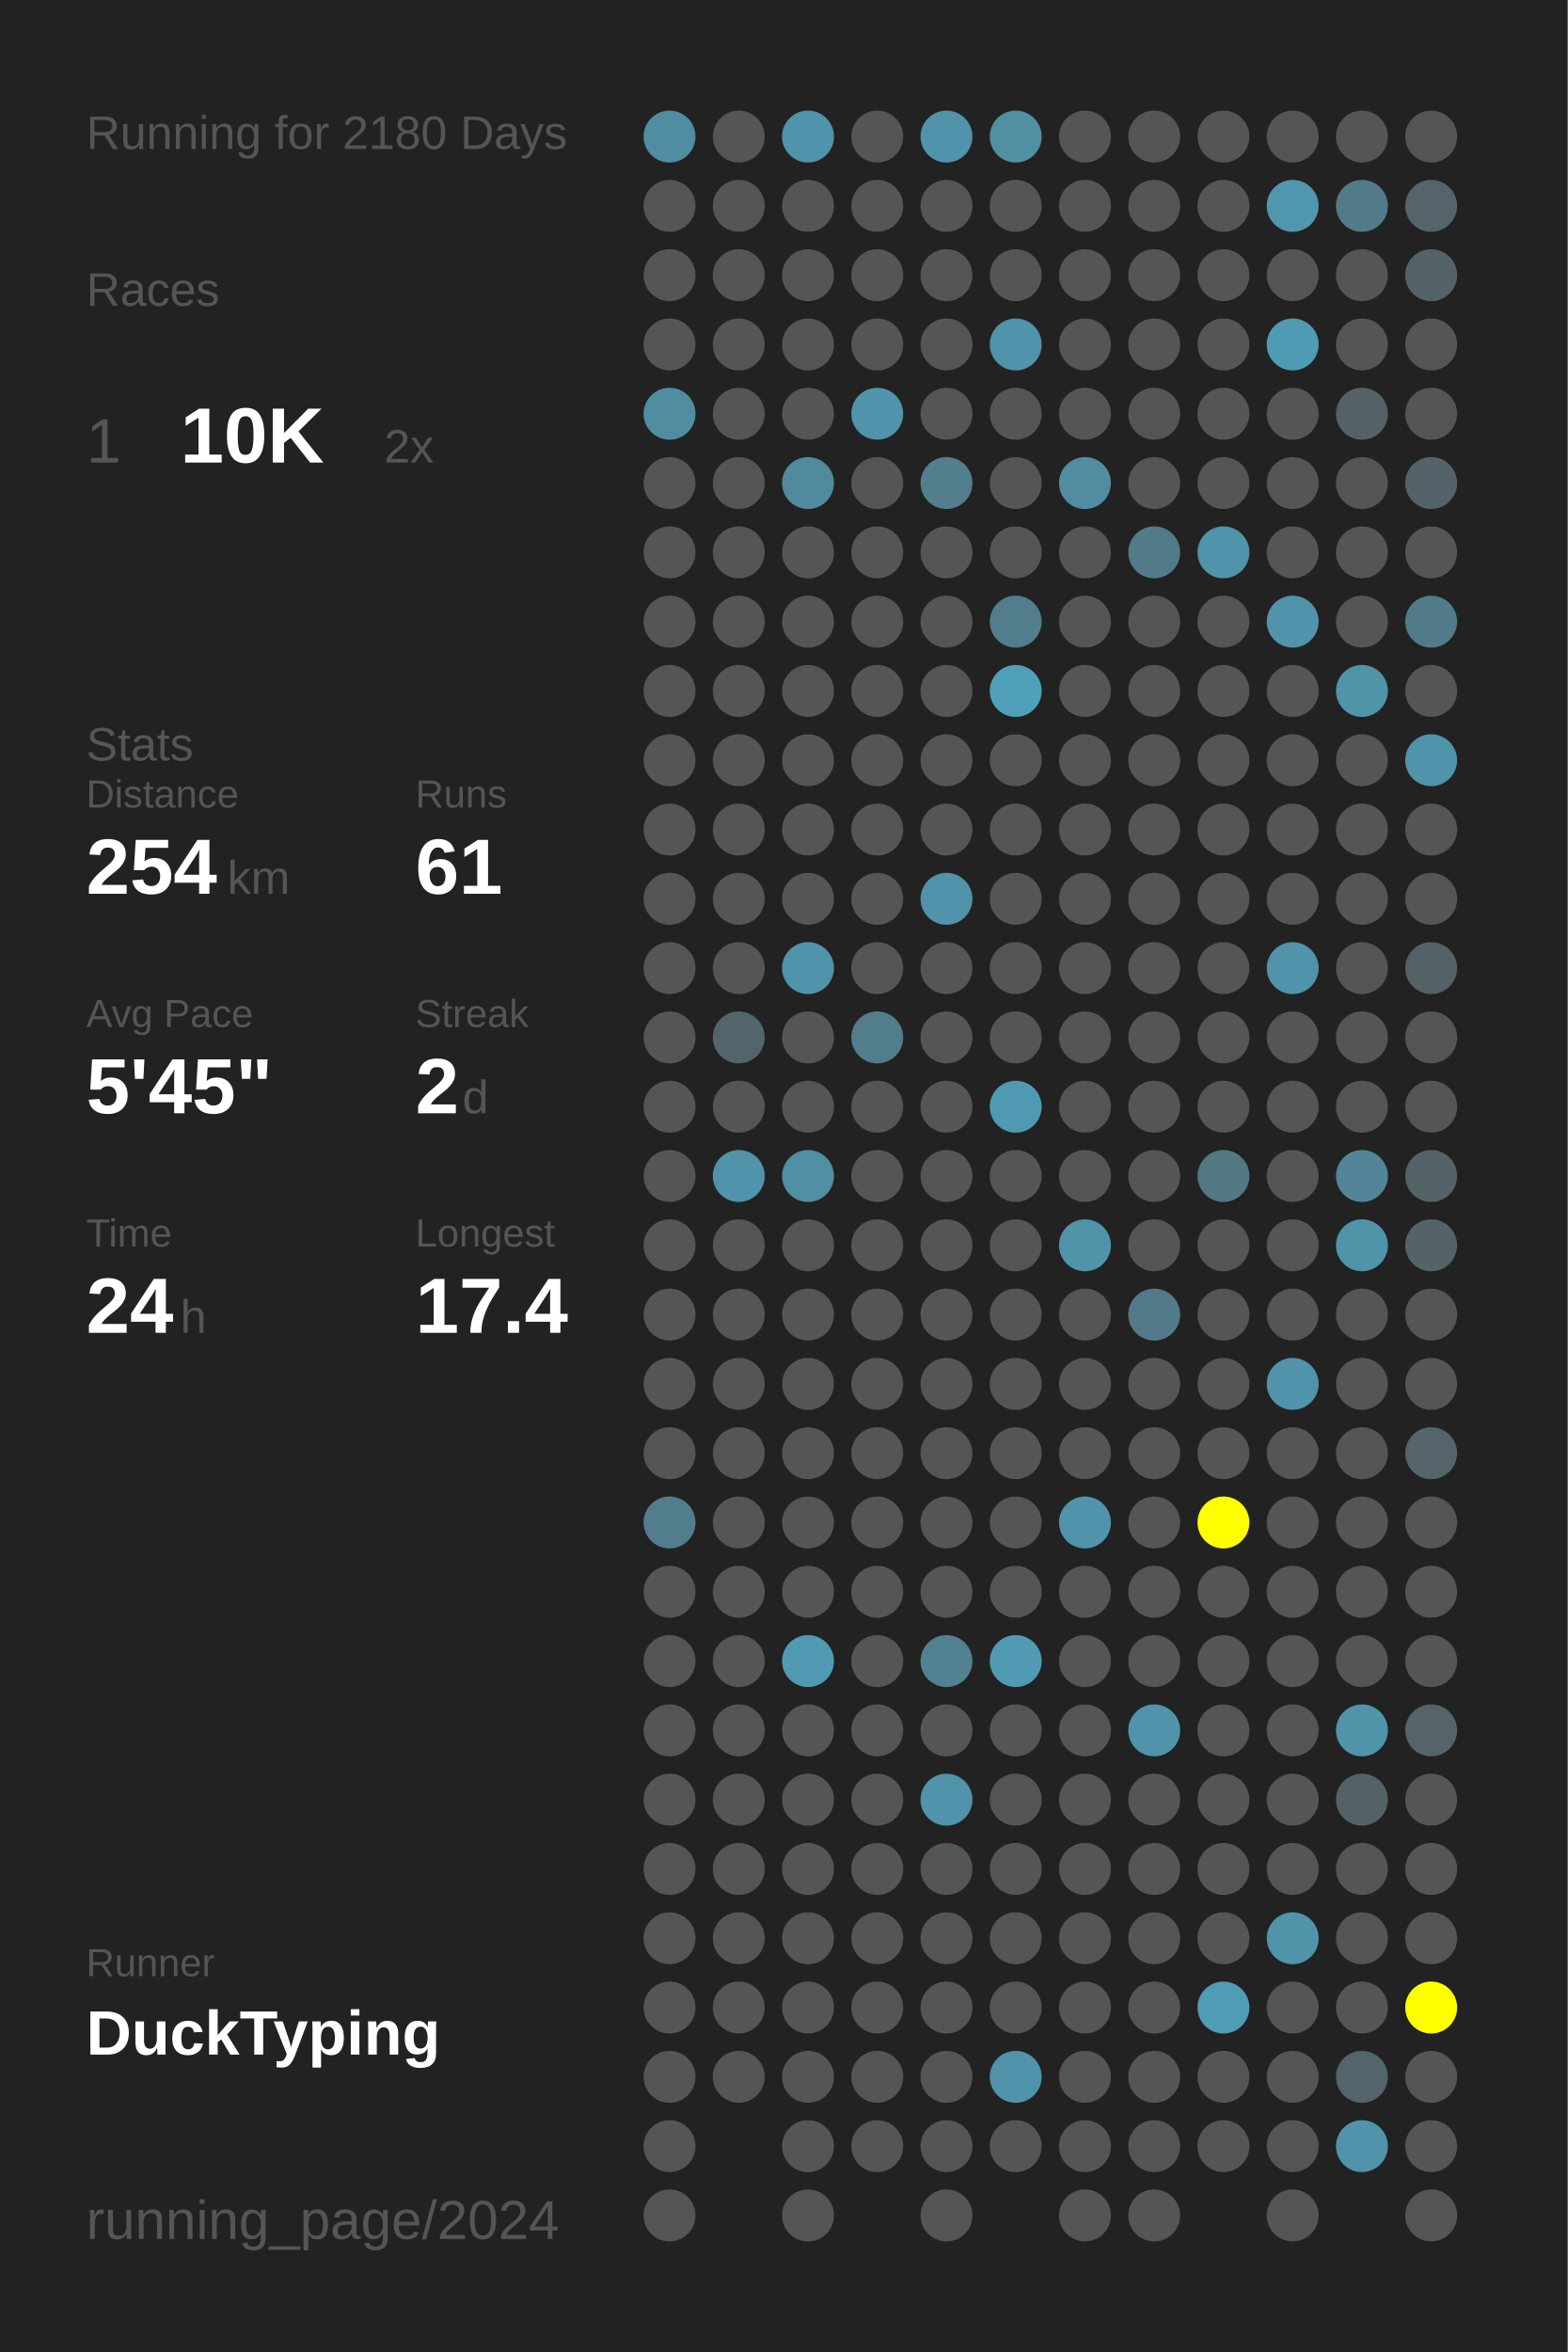
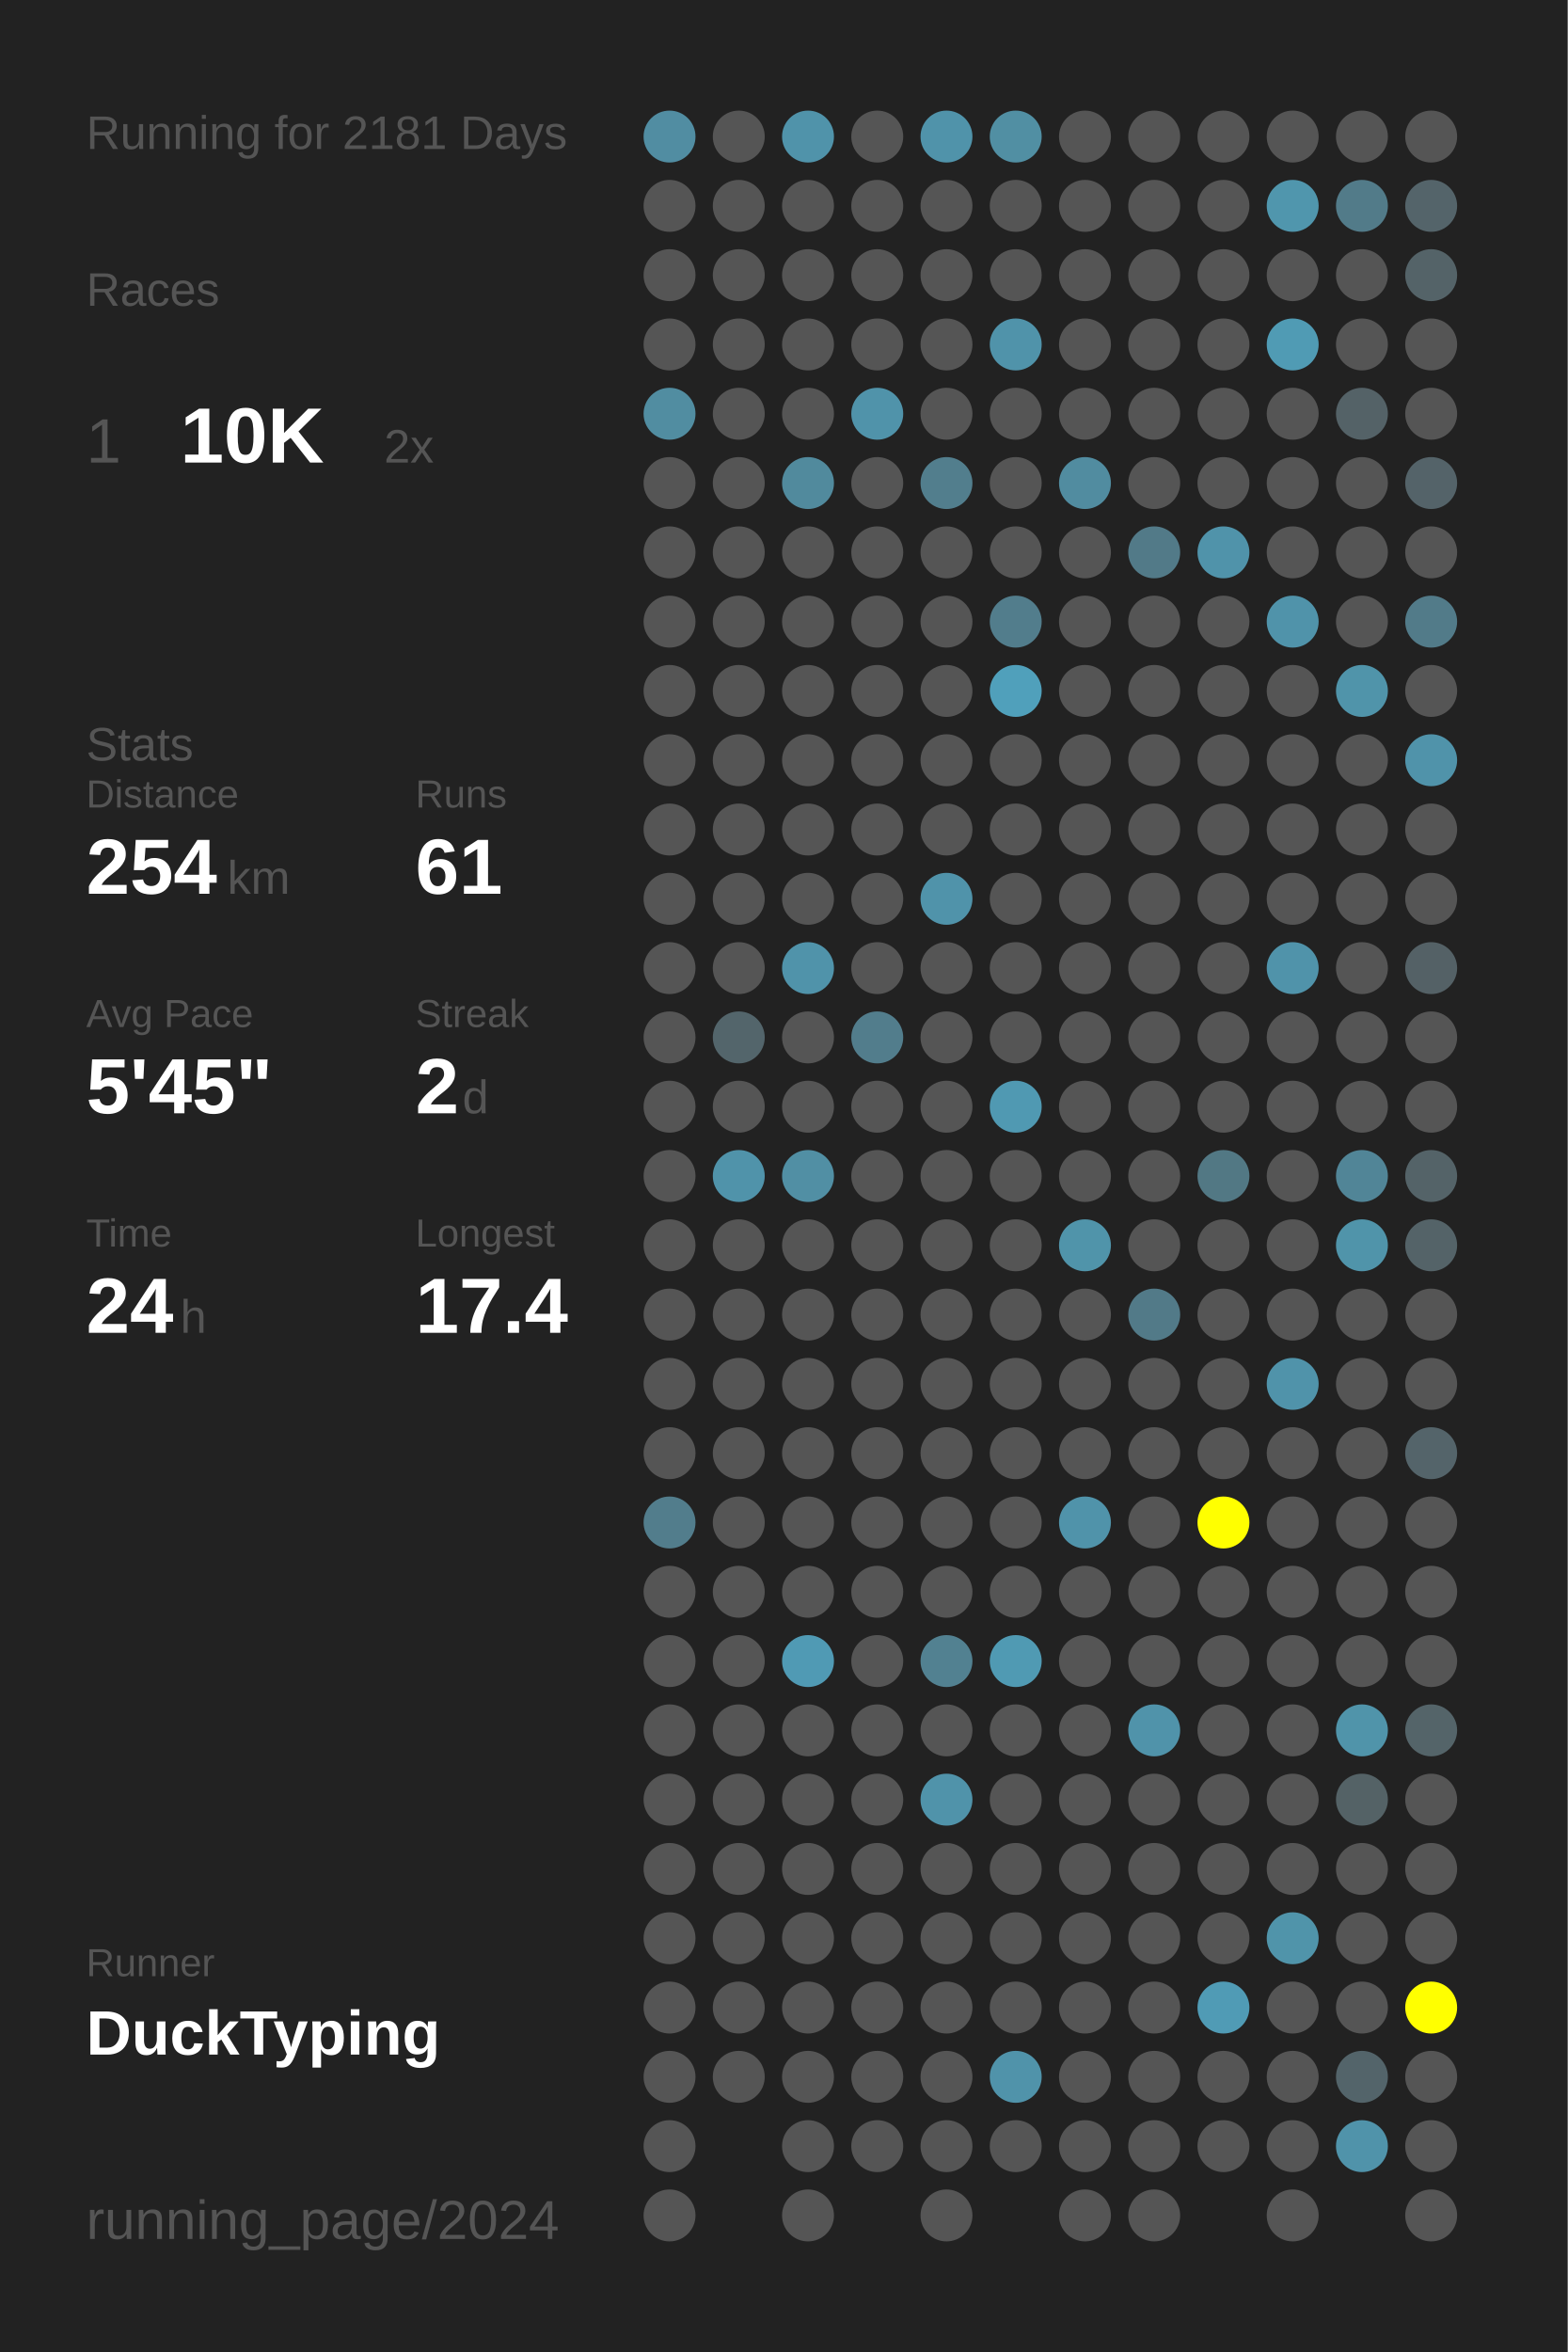
<svg xmlns="http://www.w3.org/2000/svg" baseProfile="full" height="300mm" version="1.1" viewBox="0,0,200,300" width="200mm">
  <defs />
  <rect fill="#222222" height="300" width="200" x="0" y="0" />
-   <text fill="#555555" style="font-size:6px; font-family:Arial;" x="11" y="19">Running for 2180 Days</text>
+   <text fill="#555555" style="font-size:6px; font-family:Arial;" x="11" y="19">Running for 2181 Days</text>
  <text fill="#555555" style="font-size:6px; font-family:Arial;" x="11" y="39">Races</text>
  <text fill="#555555" style="font-size:8px; font-family:Arial;" x="11" y="59">1</text>
  <text fill="#FFFFFF" style="font-size:10px; font-family:Arial; font-weight:bold;" x="23" y="59">10K</text>
  <text fill="#555555" style="font-size:6px; font-family:Arial;" x="49" y="59">2x</text>
  <text fill="#555555" style="font-size:6px; font-family:Arial;" x="11" y="97">Stats</text>
  <text fill="#555555" style="font-size:5px; font-family:Arial;" x="11" y="103">Distance</text>
  <text fill="#FFFFFF" style="font-size:10px; font-family:Arial; font-weight:bold;" x="11" y="114">254</text>
  <text fill="#555555" style="font-size:6px; font-family:Arial;" x="29" y="114">km</text>
  <text fill="#555555" style="font-size:5px; font-family:Arial;" x="53" y="103">Runs</text>
  <text fill="#FFFFFF" style="font-size:10px; font-family:Arial; font-weight:bold;" x="53" y="114">61</text>
  <text fill="#555555" style="font-size:5px; font-family:Arial;" x="11" y="131">Avg Pace</text>
  <text fill="#FFFFFF" style="font-size:10px; font-family:Arial; font-weight:bold;" x="11" y="142">5'45"</text>
  <text fill="#555555" style="font-size:5px; font-family:Arial;" x="53" y="131">Streak</text>
  <text fill="#FFFFFF" style="font-size:10px; font-family:Arial; font-weight:bold;" x="53" y="142">2</text>
  <text fill="#555555" style="font-size:6px; font-family:Arial;" x="59" y="142">d</text>
  <text fill="#555555" style="font-size:5px; font-family:Arial;" x="11" y="159">Time</text>
  <text fill="#FFFFFF" style="font-size:10px; font-family:Arial; font-weight:bold;" x="11" y="170">24</text>
  <text fill="#555555" style="font-size:6px; font-family:Arial;" x="23" y="170">h</text>
  <text fill="#555555" style="font-size:5px; font-family:Arial;" x="53" y="159">Longest</text>
  <text fill="#FFFFFF" style="font-size:10px; font-family:Arial; font-weight:bold;" x="53" y="170">17.4</text>
  <text fill="#555555" style="font-size:5px; font-family:Arial;" x="11" y="252.065">Runner</text>
  <text fill="#FFFFFF" style="font-size:8px; font-family:Arial; font-weight:bold;" x="11" y="262.065">DuckTyping</text>
  <text fill="#555555" style="font-size:7px; font-family:Arial;" x="11" y="285.581">running_page/2024</text>
  <circle cx="85.417" cy="17.419" fill="#518da2" r="3.312" />
  <circle cx="85.417" cy="26.258" fill="#555555" r="3.312" />
  <circle cx="85.417" cy="35.097" fill="#555555" r="3.312" />
  <circle cx="85.417" cy="43.935" fill="#555555" r="3.312" />
  <circle cx="85.417" cy="52.774" fill="#518da1" r="3.312" />
  <circle cx="85.417" cy="61.613" fill="#555555" r="3.312" />
  <circle cx="85.417" cy="70.452" fill="#555555" r="3.312" />
  <circle cx="85.417" cy="79.29" fill="#555555" r="3.312" />
  <circle cx="85.417" cy="88.129" fill="#555555" r="3.312" />
  <circle cx="85.417" cy="96.968" fill="#555555" r="3.312" />
  <circle cx="85.417" cy="105.806" fill="#555555" r="3.312" />
  <circle cx="85.417" cy="114.645" fill="#555555" r="3.312" />
  <circle cx="85.417" cy="123.484" fill="#555555" r="3.312" />
  <circle cx="85.417" cy="132.323" fill="#555555" r="3.312" />
  <circle cx="85.417" cy="141.161" fill="#555555" r="3.312" />
  <circle cx="85.417" cy="150" fill="#555555" r="3.312" />
  <circle cx="85.417" cy="158.839" fill="#555555" r="3.312" />
  <circle cx="85.417" cy="167.677" fill="#555555" r="3.312" />
  <circle cx="85.417" cy="176.516" fill="#555555" r="3.312" />
  <circle cx="85.417" cy="185.355" fill="#555555" r="3.312" />
  <circle cx="85.417" cy="194.194" fill="#527d8c" r="3.312" />
  <circle cx="85.417" cy="203.032" fill="#555555" r="3.312" />
  <circle cx="85.417" cy="211.871" fill="#555555" r="3.312" />
  <circle cx="85.417" cy="220.71" fill="#555555" r="3.312" />
  <circle cx="85.417" cy="229.548" fill="#555555" r="3.312" />
  <circle cx="85.417" cy="238.387" fill="#555555" r="3.312" />
  <circle cx="85.417" cy="247.226" fill="#555555" r="3.312" />
  <circle cx="85.417" cy="256.065" fill="#555555" r="3.312" />
  <circle cx="85.417" cy="264.903" fill="#555555" r="3.312" />
  <circle cx="85.417" cy="273.742" fill="#555555" r="3.312" />
  <circle cx="85.417" cy="282.581" fill="#555555" r="3.312" />
  <circle cx="94.25" cy="17.419" fill="#555555" r="3.312" />
  <circle cx="94.25" cy="26.258" fill="#555555" r="3.312" />
  <circle cx="94.25" cy="35.097" fill="#555555" r="3.312" />
  <circle cx="94.25" cy="43.935" fill="#555555" r="3.312" />
  <circle cx="94.25" cy="52.774" fill="#555555" r="3.312" />
  <circle cx="94.25" cy="61.613" fill="#555555" r="3.312" />
  <circle cx="94.25" cy="70.452" fill="#555555" r="3.312" />
  <circle cx="94.25" cy="79.29" fill="#555555" r="3.312" />
  <circle cx="94.25" cy="88.129" fill="#555555" r="3.312" />
  <circle cx="94.25" cy="96.968" fill="#555555" r="3.312" />
  <circle cx="94.25" cy="105.806" fill="#555555" r="3.312" />
  <circle cx="94.25" cy="114.645" fill="#555555" r="3.312" />
  <circle cx="94.25" cy="123.484" fill="#555555" r="3.312" />
  <circle cx="94.25" cy="132.323" fill="#53656b" r="3.312" />
  <circle cx="94.25" cy="141.161" fill="#555555" r="3.312" />
  <circle cx="94.25" cy="150" fill="#5093aa" r="3.312" />
  <circle cx="94.25" cy="158.839" fill="#555555" r="3.312" />
  <circle cx="94.25" cy="167.677" fill="#555555" r="3.312" />
  <circle cx="94.25" cy="176.516" fill="#555555" r="3.312" />
  <circle cx="94.25" cy="185.355" fill="#555555" r="3.312" />
  <circle cx="94.25" cy="194.194" fill="#555555" r="3.312" />
  <circle cx="94.25" cy="203.032" fill="#555555" r="3.312" />
  <circle cx="94.25" cy="211.871" fill="#555555" r="3.312" />
  <circle cx="94.25" cy="220.71" fill="#555555" r="3.312" />
  <circle cx="94.25" cy="229.548" fill="#555555" r="3.312" />
  <circle cx="94.25" cy="238.387" fill="#555555" r="3.312" />
  <circle cx="94.25" cy="247.226" fill="#555555" r="3.312" />
  <circle cx="94.25" cy="256.065" fill="#555555" r="3.312" />
  <circle cx="94.25" cy="264.903" fill="#555555" r="3.312" />
  <circle cx="103.083" cy="17.419" fill="#5093aa" r="3.312" />
  <circle cx="103.083" cy="26.258" fill="#555555" r="3.312" />
  <circle cx="103.083" cy="35.097" fill="#555555" r="3.312" />
  <circle cx="103.083" cy="43.935" fill="#555555" r="3.312" />
  <circle cx="103.083" cy="52.774" fill="#555555" r="3.312" />
  <circle cx="103.083" cy="61.613" fill="#518a9d" r="3.312" />
  <circle cx="103.083" cy="70.452" fill="#555555" r="3.312" />
  <circle cx="103.083" cy="79.29" fill="#555555" r="3.312" />
  <circle cx="103.083" cy="88.129" fill="#555555" r="3.312" />
  <circle cx="103.083" cy="96.968" fill="#555555" r="3.312" />
  <circle cx="103.083" cy="105.806" fill="#555555" r="3.312" />
  <circle cx="103.083" cy="114.645" fill="#555555" r="3.312" />
  <circle cx="103.083" cy="123.484" fill="#5093aa" r="3.312" />
  <circle cx="103.083" cy="132.323" fill="#555555" r="3.312" />
  <circle cx="103.083" cy="141.161" fill="#555555" r="3.312" />
  <circle cx="103.083" cy="150" fill="#518fa4" r="3.312" />
  <circle cx="103.083" cy="158.839" fill="#555555" r="3.312" />
  <circle cx="103.083" cy="167.677" fill="#555555" r="3.312" />
  <circle cx="103.083" cy="176.516" fill="#555555" r="3.312" />
  <circle cx="103.083" cy="185.355" fill="#555555" r="3.312" />
  <circle cx="103.083" cy="194.194" fill="#555555" r="3.312" />
  <circle cx="103.083" cy="203.032" fill="#555555" r="3.312" />
  <circle cx="103.083" cy="211.871" fill="#509ab4" r="3.312" />
  <circle cx="103.083" cy="220.71" fill="#555555" r="3.312" />
  <circle cx="103.083" cy="229.548" fill="#555555" r="3.312" />
  <circle cx="103.083" cy="238.387" fill="#555555" r="3.312" />
  <circle cx="103.083" cy="247.226" fill="#555555" r="3.312" />
  <circle cx="103.083" cy="256.065" fill="#555555" r="3.312" />
  <circle cx="103.083" cy="264.903" fill="#555555" r="3.312" />
  <circle cx="103.083" cy="273.742" fill="#555555" r="3.312" />
  <circle cx="103.083" cy="282.581" fill="#555555" r="3.312" />
  <circle cx="111.917" cy="17.419" fill="#555555" r="3.312" />
  <circle cx="111.917" cy="26.258" fill="#555555" r="3.312" />
  <circle cx="111.917" cy="35.097" fill="#555555" r="3.312" />
  <circle cx="111.917" cy="43.935" fill="#555555" r="3.312" />
  <circle cx="111.917" cy="52.774" fill="#5093aa" r="3.312" />
  <circle cx="111.917" cy="61.613" fill="#555555" r="3.312" />
  <circle cx="111.917" cy="70.452" fill="#555555" r="3.312" />
  <circle cx="111.917" cy="79.29" fill="#555555" r="3.312" />
  <circle cx="111.917" cy="88.129" fill="#555555" r="3.312" />
  <circle cx="111.917" cy="96.968" fill="#555555" r="3.312" />
  <circle cx="111.917" cy="105.806" fill="#555555" r="3.312" />
  <circle cx="111.917" cy="114.645" fill="#555555" r="3.312" />
  <circle cx="111.917" cy="123.484" fill="#555555" r="3.312" />
  <circle cx="111.917" cy="132.323" fill="#527d8c" r="3.312" />
  <circle cx="111.917" cy="141.161" fill="#555555" r="3.312" />
  <circle cx="111.917" cy="150" fill="#555555" r="3.312" />
  <circle cx="111.917" cy="158.839" fill="#555555" r="3.312" />
  <circle cx="111.917" cy="167.677" fill="#555555" r="3.312" />
  <circle cx="111.917" cy="176.516" fill="#555555" r="3.312" />
  <circle cx="111.917" cy="185.355" fill="#555555" r="3.312" />
  <circle cx="111.917" cy="194.194" fill="#555555" r="3.312" />
  <circle cx="111.917" cy="203.032" fill="#555555" r="3.312" />
  <circle cx="111.917" cy="211.871" fill="#555555" r="3.312" />
  <circle cx="111.917" cy="220.71" fill="#555555" r="3.312" />
  <circle cx="111.917" cy="229.548" fill="#555555" r="3.312" />
  <circle cx="111.917" cy="238.387" fill="#555555" r="3.312" />
  <circle cx="111.917" cy="247.226" fill="#555555" r="3.312" />
  <circle cx="111.917" cy="256.065" fill="#555555" r="3.312" />
  <circle cx="111.917" cy="264.903" fill="#555555" r="3.312" />
  <circle cx="111.917" cy="273.742" fill="#555555" r="3.312" />
  <circle cx="120.75" cy="17.419" fill="#5093aa" r="3.312" />
  <circle cx="120.75" cy="26.258" fill="#555555" r="3.312" />
  <circle cx="120.75" cy="35.097" fill="#555555" r="3.312" />
  <circle cx="120.75" cy="43.935" fill="#555555" r="3.312" />
  <circle cx="120.75" cy="52.774" fill="#555555" r="3.312" />
  <circle cx="120.75" cy="61.613" fill="#527e8d" r="3.312" />
  <circle cx="120.75" cy="70.452" fill="#555555" r="3.312" />
  <circle cx="120.75" cy="79.29" fill="#555555" r="3.312" />
  <circle cx="120.75" cy="88.129" fill="#555555" r="3.312" />
  <circle cx="120.75" cy="96.968" fill="#555555" r="3.312" />
  <circle cx="120.75" cy="105.806" fill="#555555" r="3.312" />
  <circle cx="120.75" cy="114.645" fill="#5093aa" r="3.312" />
  <circle cx="120.75" cy="123.484" fill="#555555" r="3.312" />
  <circle cx="120.75" cy="132.323" fill="#555555" r="3.312" />
  <circle cx="120.75" cy="141.161" fill="#555555" r="3.312" />
  <circle cx="120.75" cy="150" fill="#555555" r="3.312" />
  <circle cx="120.75" cy="158.839" fill="#555555" r="3.312" />
  <circle cx="120.75" cy="167.677" fill="#555555" r="3.312" />
  <circle cx="120.75" cy="176.516" fill="#555555" r="3.312" />
  <circle cx="120.75" cy="185.355" fill="#555555" r="3.312" />
  <circle cx="120.75" cy="194.194" fill="#555555" r="3.312" />
  <circle cx="120.75" cy="203.032" fill="#555555" r="3.312" />
  <circle cx="120.75" cy="211.871" fill="#528191" r="3.312" />
  <circle cx="120.75" cy="220.71" fill="#555555" r="3.312" />
  <circle cx="120.75" cy="229.548" fill="#5093aa" r="3.312" />
  <circle cx="120.75" cy="238.387" fill="#555555" r="3.312" />
  <circle cx="120.75" cy="247.226" fill="#555555" r="3.312" />
  <circle cx="120.75" cy="256.065" fill="#555555" r="3.312" />
  <circle cx="120.75" cy="264.903" fill="#555555" r="3.312" />
  <circle cx="120.75" cy="273.742" fill="#555555" r="3.312" />
  <circle cx="120.75" cy="282.581" fill="#555555" r="3.312" />
  <circle cx="129.583" cy="17.419" fill="#518fa3" r="3.312" />
  <circle cx="129.583" cy="26.258" fill="#555555" r="3.312" />
  <circle cx="129.583" cy="35.097" fill="#555555" r="3.312" />
  <circle cx="129.583" cy="43.935" fill="#5093aa" r="3.312" />
  <circle cx="129.583" cy="52.774" fill="#555555" r="3.312" />
  <circle cx="129.583" cy="61.613" fill="#555555" r="3.312" />
  <circle cx="129.583" cy="70.452" fill="#555555" r="3.312" />
  <circle cx="129.583" cy="79.29" fill="#527d8c" r="3.312" />
  <circle cx="129.583" cy="88.129" fill="#50a0bb" r="3.312" />
  <circle cx="129.583" cy="96.968" fill="#555555" r="3.312" />
  <circle cx="129.583" cy="105.806" fill="#555555" r="3.312" />
  <circle cx="129.583" cy="114.645" fill="#555555" r="3.312" />
  <circle cx="129.583" cy="123.484" fill="#555555" r="3.312" />
  <circle cx="129.583" cy="132.323" fill="#555555" r="3.312" />
  <circle cx="129.583" cy="141.161" fill="#5099b2" r="3.312" />
  <circle cx="129.583" cy="150" fill="#555555" r="3.312" />
  <circle cx="129.583" cy="158.839" fill="#555555" r="3.312" />
  <circle cx="129.583" cy="167.677" fill="#555555" r="3.312" />
  <circle cx="129.583" cy="176.516" fill="#555555" r="3.312" />
  <circle cx="129.583" cy="185.355" fill="#555555" r="3.312" />
  <circle cx="129.583" cy="194.194" fill="#555555" r="3.312" />
  <circle cx="129.583" cy="203.032" fill="#555555" r="3.312" />
  <circle cx="129.583" cy="211.871" fill="#509ab3" r="3.312" />
  <circle cx="129.583" cy="220.71" fill="#555555" r="3.312" />
  <circle cx="129.583" cy="229.548" fill="#555555" r="3.312" />
  <circle cx="129.583" cy="238.387" fill="#555555" r="3.312" />
  <circle cx="129.583" cy="247.226" fill="#555555" r="3.312" />
  <circle cx="129.583" cy="256.065" fill="#555555" r="3.312" />
  <circle cx="129.583" cy="264.903" fill="#5093aa" r="3.312" />
  <circle cx="129.583" cy="273.742" fill="#555555" r="3.312" />
  <circle cx="138.417" cy="17.419" fill="#555555" r="3.312" />
  <circle cx="138.417" cy="26.258" fill="#555555" r="3.312" />
  <circle cx="138.417" cy="35.097" fill="#555555" r="3.312" />
  <circle cx="138.417" cy="43.935" fill="#555555" r="3.312" />
  <circle cx="138.417" cy="52.774" fill="#555555" r="3.312" />
  <circle cx="138.417" cy="61.613" fill="#518ca0" r="3.312" />
  <circle cx="138.417" cy="70.452" fill="#555555" r="3.312" />
  <circle cx="138.417" cy="79.29" fill="#555555" r="3.312" />
  <circle cx="138.417" cy="88.129" fill="#555555" r="3.312" />
  <circle cx="138.417" cy="96.968" fill="#555555" r="3.312" />
  <circle cx="138.417" cy="105.806" fill="#555555" r="3.312" />
  <circle cx="138.417" cy="114.645" fill="#555555" r="3.312" />
  <circle cx="138.417" cy="123.484" fill="#555555" r="3.312" />
  <circle cx="138.417" cy="132.323" fill="#555555" r="3.312" />
  <circle cx="138.417" cy="141.161" fill="#555555" r="3.312" />
  <circle cx="138.417" cy="150" fill="#555555" r="3.312" />
  <circle cx="138.417" cy="158.839" fill="#5094aa" r="3.312" />
  <circle cx="138.417" cy="167.677" fill="#555555" r="3.312" />
  <circle cx="138.417" cy="176.516" fill="#555555" r="3.312" />
  <circle cx="138.417" cy="185.355" fill="#555555" r="3.312" />
  <circle cx="138.417" cy="194.194" fill="#5093aa" r="3.312" />
  <circle cx="138.417" cy="203.032" fill="#555555" r="3.312" />
  <circle cx="138.417" cy="211.871" fill="#555555" r="3.312" />
  <circle cx="138.417" cy="220.71" fill="#555555" r="3.312" />
  <circle cx="138.417" cy="229.548" fill="#555555" r="3.312" />
  <circle cx="138.417" cy="238.387" fill="#555555" r="3.312" />
  <circle cx="138.417" cy="247.226" fill="#555555" r="3.312" />
  <circle cx="138.417" cy="256.065" fill="#555555" r="3.312" />
  <circle cx="138.417" cy="264.903" fill="#555555" r="3.312" />
  <circle cx="138.417" cy="273.742" fill="#555555" r="3.312" />
  <circle cx="138.417" cy="282.581" fill="#555555" r="3.312" />
  <circle cx="147.25" cy="17.419" fill="#555555" r="3.312" />
  <circle cx="147.25" cy="26.258" fill="#555555" r="3.312" />
  <circle cx="147.25" cy="35.097" fill="#555555" r="3.312" />
  <circle cx="147.25" cy="43.935" fill="#555555" r="3.312" />
  <circle cx="147.25" cy="52.774" fill="#555555" r="3.312" />
  <circle cx="147.25" cy="61.613" fill="#555555" r="3.312" />
  <circle cx="147.25" cy="70.452" fill="#527a88" r="3.312" />
  <circle cx="147.25" cy="79.29" fill="#555555" r="3.312" />
  <circle cx="147.25" cy="88.129" fill="#555555" r="3.312" />
  <circle cx="147.25" cy="96.968" fill="#555555" r="3.312" />
  <circle cx="147.25" cy="105.806" fill="#555555" r="3.312" />
  <circle cx="147.25" cy="114.645" fill="#555555" r="3.312" />
  <circle cx="147.25" cy="123.484" fill="#555555" r="3.312" />
  <circle cx="147.25" cy="132.323" fill="#555555" r="3.312" />
  <circle cx="147.25" cy="141.161" fill="#555555" r="3.312" />
  <circle cx="147.25" cy="150" fill="#555555" r="3.312" />
  <circle cx="147.25" cy="158.839" fill="#555555" r="3.312" />
  <circle cx="147.25" cy="167.677" fill="#527a88" r="3.312" />
  <circle cx="147.25" cy="176.516" fill="#555555" r="3.312" />
  <circle cx="147.25" cy="185.355" fill="#555555" r="3.312" />
  <circle cx="147.25" cy="194.194" fill="#555555" r="3.312" />
  <circle cx="147.25" cy="203.032" fill="#555555" r="3.312" />
  <circle cx="147.25" cy="211.871" fill="#555555" r="3.312" />
  <circle cx="147.25" cy="220.71" fill="#5093aa" r="3.312" />
  <circle cx="147.25" cy="229.548" fill="#555555" r="3.312" />
  <circle cx="147.25" cy="238.387" fill="#555555" r="3.312" />
  <circle cx="147.25" cy="247.226" fill="#555555" r="3.312" />
  <circle cx="147.25" cy="256.065" fill="#555555" r="3.312" />
  <circle cx="147.25" cy="264.903" fill="#555555" r="3.312" />
  <circle cx="147.25" cy="273.742" fill="#555555" r="3.312" />
  <circle cx="147.25" cy="282.581" fill="#555555" r="3.312" />
  <circle cx="156.083" cy="17.419" fill="#555555" r="3.312" />
  <circle cx="156.083" cy="26.258" fill="#555555" r="3.312" />
  <circle cx="156.083" cy="35.097" fill="#555555" r="3.312" />
  <circle cx="156.083" cy="43.935" fill="#555555" r="3.312" />
  <circle cx="156.083" cy="52.774" fill="#555555" r="3.312" />
  <circle cx="156.083" cy="61.613" fill="#555555" r="3.312" />
  <circle cx="156.083" cy="70.452" fill="#5093aa" r="3.312" />
  <circle cx="156.083" cy="79.29" fill="#555555" r="3.312" />
  <circle cx="156.083" cy="88.129" fill="#555555" r="3.312" />
  <circle cx="156.083" cy="96.968" fill="#555555" r="3.312" />
  <circle cx="156.083" cy="105.806" fill="#555555" r="3.312" />
  <circle cx="156.083" cy="114.645" fill="#555555" r="3.312" />
  <circle cx="156.083" cy="123.484" fill="#555555" r="3.312" />
  <circle cx="156.083" cy="132.323" fill="#555555" r="3.312" />
  <circle cx="156.083" cy="141.161" fill="#555555" r="3.312" />
  <circle cx="156.083" cy="150" fill="#527884" r="3.312" />
  <circle cx="156.083" cy="158.839" fill="#555555" r="3.312" />
  <circle cx="156.083" cy="167.677" fill="#555555" r="3.312" />
  <circle cx="156.083" cy="176.516" fill="#555555" r="3.312" />
  <circle cx="156.083" cy="185.355" fill="#555555" r="3.312" />
  <circle cx="156.083" cy="194.194" fill="#FFFF00" r="3.312" />
  <circle cx="156.083" cy="203.032" fill="#555555" r="3.312" />
  <circle cx="156.083" cy="211.871" fill="#555555" r="3.312" />
  <circle cx="156.083" cy="220.71" fill="#555555" r="3.312" />
  <circle cx="156.083" cy="229.548" fill="#555555" r="3.312" />
  <circle cx="156.083" cy="238.387" fill="#555555" r="3.312" />
  <circle cx="156.083" cy="247.226" fill="#555555" r="3.312" />
  <circle cx="156.083" cy="256.065" fill="#509bb5" r="3.312" />
  <circle cx="156.083" cy="264.903" fill="#555555" r="3.312" />
  <circle cx="156.083" cy="273.742" fill="#555555" r="3.312" />
  <circle cx="164.917" cy="17.419" fill="#555555" r="3.312" />
  <circle cx="164.917" cy="26.258" fill="#5096ad" r="3.312" />
  <circle cx="164.917" cy="35.097" fill="#555555" r="3.312" />
  <circle cx="164.917" cy="43.935" fill="#509bb4" r="3.312" />
  <circle cx="164.917" cy="52.774" fill="#555555" r="3.312" />
  <circle cx="164.917" cy="61.613" fill="#555555" r="3.312" />
  <circle cx="164.917" cy="70.452" fill="#555555" r="3.312" />
  <circle cx="164.917" cy="79.29" fill="#5093aa" r="3.312" />
  <circle cx="164.917" cy="88.129" fill="#555555" r="3.312" />
  <circle cx="164.917" cy="96.968" fill="#555555" r="3.312" />
  <circle cx="164.917" cy="105.806" fill="#555555" r="3.312" />
  <circle cx="164.917" cy="114.645" fill="#555555" r="3.312" />
  <circle cx="164.917" cy="123.484" fill="#5093aa" r="3.312" />
  <circle cx="164.917" cy="132.323" fill="#555555" r="3.312" />
  <circle cx="164.917" cy="141.161" fill="#555555" r="3.312" />
  <circle cx="164.917" cy="150" fill="#555555" r="3.312" />
  <circle cx="164.917" cy="158.839" fill="#555555" r="3.312" />
  <circle cx="164.917" cy="167.677" fill="#555555" r="3.312" />
  <circle cx="164.917" cy="176.516" fill="#5093aa" r="3.312" />
  <circle cx="164.917" cy="185.355" fill="#555555" r="3.312" />
  <circle cx="164.917" cy="194.194" fill="#555555" r="3.312" />
  <circle cx="164.917" cy="203.032" fill="#555555" r="3.312" />
  <circle cx="164.917" cy="211.871" fill="#555555" r="3.312" />
  <circle cx="164.917" cy="220.71" fill="#555555" r="3.312" />
  <circle cx="164.917" cy="229.548" fill="#555555" r="3.312" />
  <circle cx="164.917" cy="238.387" fill="#555555" r="3.312" />
  <circle cx="164.917" cy="247.226" fill="#5094aa" r="3.312" />
  <circle cx="164.917" cy="256.065" fill="#555555" r="3.312" />
  <circle cx="164.917" cy="264.903" fill="#555555" r="3.312" />
  <circle cx="164.917" cy="273.742" fill="#555555" r="3.312" />
  <circle cx="164.917" cy="282.581" fill="#555555" r="3.312" />
  <circle cx="173.75" cy="17.419" fill="#555555" r="3.312" />
  <circle cx="173.75" cy="26.258" fill="#527b89" r="3.312" />
  <circle cx="173.75" cy="35.097" fill="#555555" r="3.312" />
  <circle cx="173.75" cy="43.935" fill="#555555" r="3.312" />
  <circle cx="173.75" cy="52.774" fill="#546267" r="3.312" />
  <circle cx="173.75" cy="61.613" fill="#555555" r="3.312" />
  <circle cx="173.75" cy="70.452" fill="#555555" r="3.312" />
  <circle cx="173.75" cy="79.29" fill="#555555" r="3.312" />
  <circle cx="173.75" cy="88.129" fill="#5094aa" r="3.312" />
  <circle cx="173.75" cy="96.968" fill="#555555" r="3.312" />
  <circle cx="173.75" cy="105.806" fill="#555555" r="3.312" />
  <circle cx="173.75" cy="114.645" fill="#555555" r="3.312" />
  <circle cx="173.75" cy="123.484" fill="#555555" r="3.312" />
  <circle cx="173.75" cy="132.323" fill="#555555" r="3.312" />
  <circle cx="173.75" cy="141.161" fill="#555555" r="3.312" />
  <circle cx="173.75" cy="150" fill="#518597" r="3.312" />
  <circle cx="173.75" cy="158.839" fill="#5094aa" r="3.312" />
  <circle cx="173.75" cy="167.677" fill="#555555" r="3.312" />
  <circle cx="173.75" cy="176.516" fill="#555555" r="3.312" />
  <circle cx="173.75" cy="185.355" fill="#555555" r="3.312" />
  <circle cx="173.75" cy="194.194" fill="#555555" r="3.312" />
  <circle cx="173.75" cy="203.032" fill="#555555" r="3.312" />
  <circle cx="173.75" cy="211.871" fill="#555555" r="3.312" />
  <circle cx="173.75" cy="220.71" fill="#5094aa" r="3.312" />
  <circle cx="173.75" cy="229.548" fill="#546266" r="3.312" />
  <circle cx="173.75" cy="238.387" fill="#555555" r="3.312" />
  <circle cx="173.75" cy="247.226" fill="#555555" r="3.312" />
  <circle cx="173.75" cy="256.065" fill="#555555" r="3.312" />
  <circle cx="173.75" cy="264.903" fill="#53646a" r="3.312" />
  <circle cx="173.75" cy="273.742" fill="#5093aa" r="3.312" />
  <circle cx="182.583" cy="17.419" fill="#555555" r="3.312" />
  <circle cx="182.583" cy="26.258" fill="#54646a" r="3.312" />
  <circle cx="182.583" cy="35.097" fill="#546368" r="3.312" />
  <circle cx="182.583" cy="43.935" fill="#555555" r="3.312" />
  <circle cx="182.583" cy="52.774" fill="#555555" r="3.312" />
  <circle cx="182.583" cy="61.613" fill="#546369" r="3.312" />
  <circle cx="182.583" cy="70.452" fill="#555555" r="3.312" />
  <circle cx="182.583" cy="79.29" fill="#527b89" r="3.312" />
  <circle cx="182.583" cy="88.129" fill="#555555" r="3.312" />
  <circle cx="182.583" cy="96.968" fill="#5093aa" r="3.312" />
  <circle cx="182.583" cy="105.806" fill="#555555" r="3.312" />
  <circle cx="182.583" cy="114.645" fill="#555555" r="3.312" />
  <circle cx="182.583" cy="123.484" fill="#546166" r="3.312" />
  <circle cx="182.583" cy="132.323" fill="#555555" r="3.312" />
  <circle cx="182.583" cy="141.161" fill="#555555" r="3.312" />
  <circle cx="182.583" cy="150" fill="#546368" r="3.312" />
  <circle cx="182.583" cy="158.839" fill="#546368" r="3.312" />
  <circle cx="182.583" cy="167.677" fill="#555555" r="3.312" />
  <circle cx="182.583" cy="176.516" fill="#555555" r="3.312" />
  <circle cx="182.583" cy="185.355" fill="#54646a" r="3.312" />
  <circle cx="182.583" cy="194.194" fill="#555555" r="3.312" />
  <circle cx="182.583" cy="203.032" fill="#555555" r="3.312" />
  <circle cx="182.583" cy="211.871" fill="#555555" r="3.312" />
  <circle cx="182.583" cy="220.71" fill="#546469" r="3.312" />
  <circle cx="182.583" cy="229.548" fill="#555555" r="3.312" />
  <circle cx="182.583" cy="238.387" fill="#555555" r="3.312" />
  <circle cx="182.583" cy="247.226" fill="#555555" r="3.312" />
  <circle cx="182.583" cy="256.065" fill="#FFFF00" r="3.312" />
  <circle cx="182.583" cy="264.903" fill="#555555" r="3.312" />
  <circle cx="182.583" cy="273.742" fill="#555555" r="3.312" />
  <circle cx="182.583" cy="282.581" fill="#555555" r="3.312" />
</svg>
